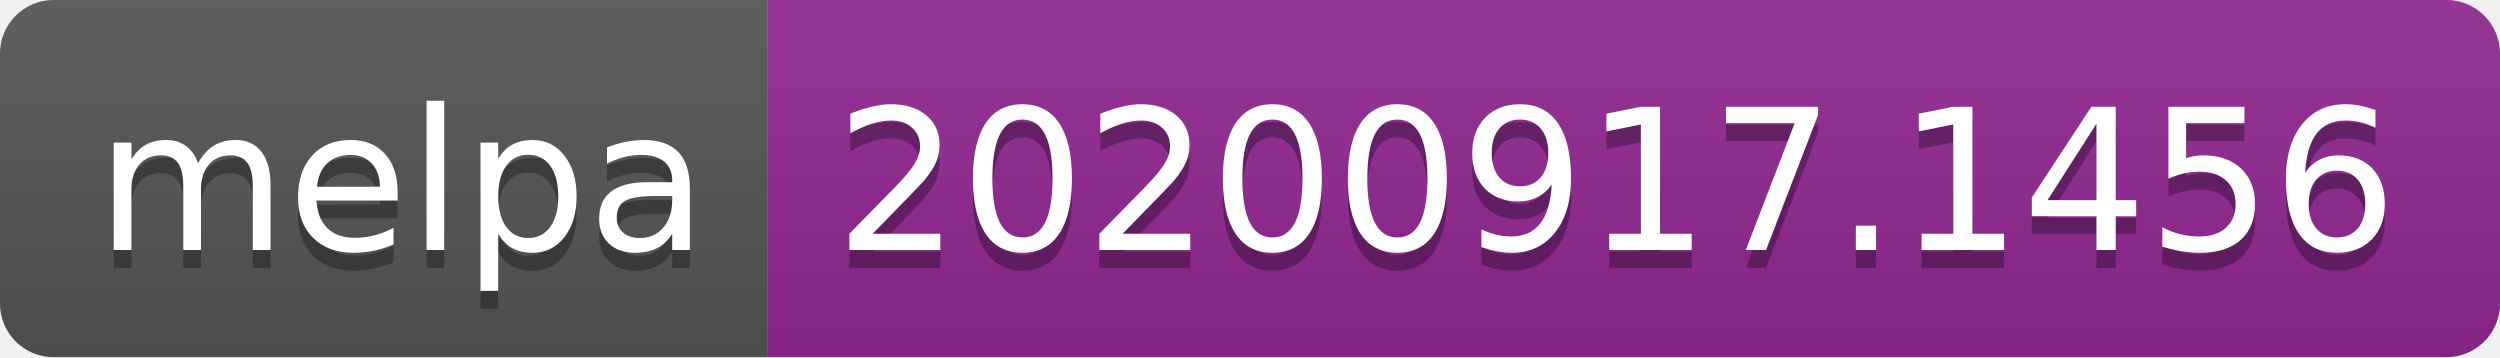
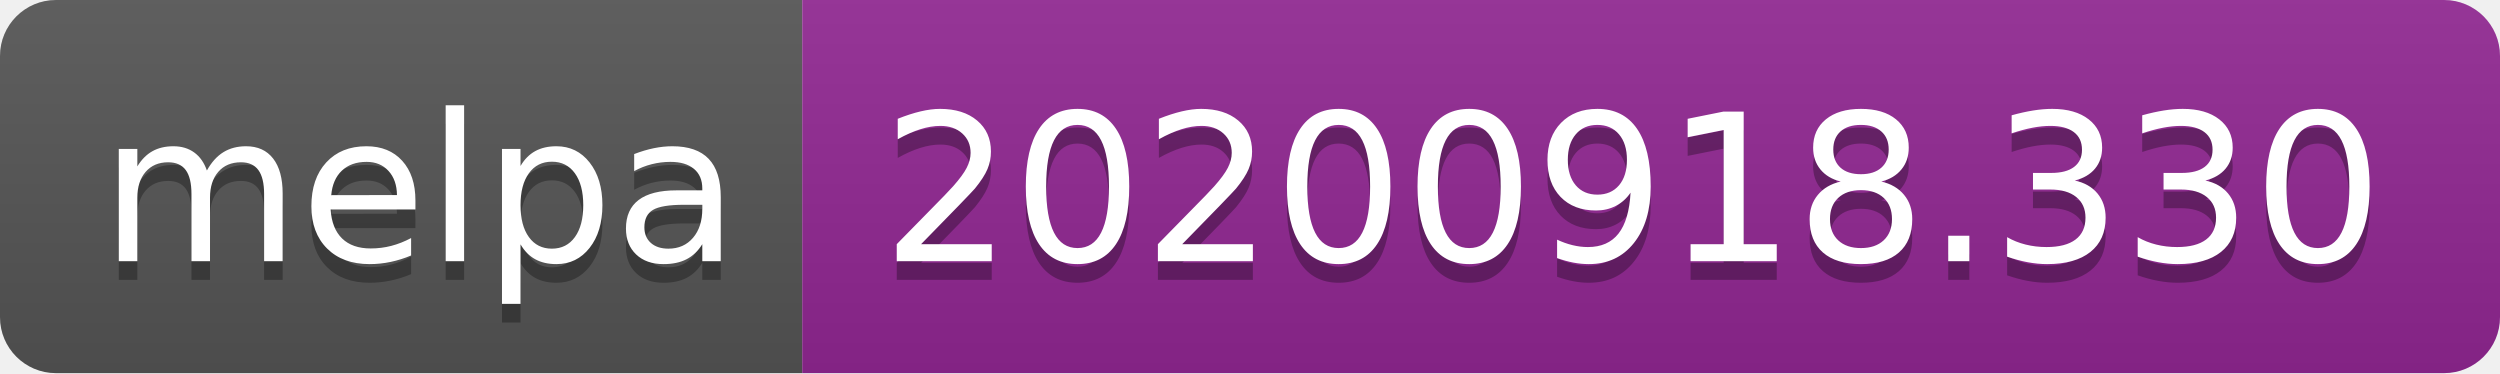
- <svg xmlns="http://www.w3.org/2000/svg" width="140" height="20" role="img" aria-label="melpa: 20200917.1456">
+ <svg xmlns="http://www.w3.org/2000/svg" width="134" height="20" role="img" aria-label="melpa: 20200918.330">
  <linearGradient id="s" x2="0" y2="100%">
    <stop offset="0" stop-color="#bbb" stop-opacity=".1" />
    <stop offset="1" stop-opacity=".1" />
  </linearGradient>
  <clipPath id="r">
-     <rect width="140" height="20" rx="3" fill="#fff" />
+     <rect width="134" height="20" rx="3" fill="#fff" />
  </clipPath>
  <g clip-path="url(#r)">
    <rect width="43" height="20" fill="#555" />
-     <rect x="43" width="97" height="20" fill="#922793" />
-     <rect width="140" height="20" fill="url(#s)" />
+     <rect x="43" width="91" height="20" fill="#922793" />
+     <rect width="134" height="20" fill="url(#s)" />
  </g>
  <g fill="#fff" text-anchor="middle" font-family="Verdana,Geneva,DejaVu Sans,sans-serif" text-rendering="geometricPrecision" font-size="110">
    <text aria-hidden="true" x="225" y="150" fill="#010101" fill-opacity=".3" transform="scale(.1)" textLength="330">melpa</text>
    <text x="225" y="140" transform="scale(.1)" fill="#fff" textLength="330">melpa</text>
-     <text aria-hidden="true" x="905" y="150" fill="#010101" fill-opacity=".3" transform="scale(.1)" textLength="870">20200917.1456</text>
-     <text x="905" y="140" transform="scale(.1)" fill="#fff" textLength="870">20200917.1456</text>
+     <text aria-hidden="true" x="875" y="150" fill="#010101" fill-opacity=".3" transform="scale(.1)" textLength="810">20200918.330</text>
+     <text x="875" y="140" transform="scale(.1)" fill="#fff" textLength="810">20200918.330</text>
  </g>
</svg>
